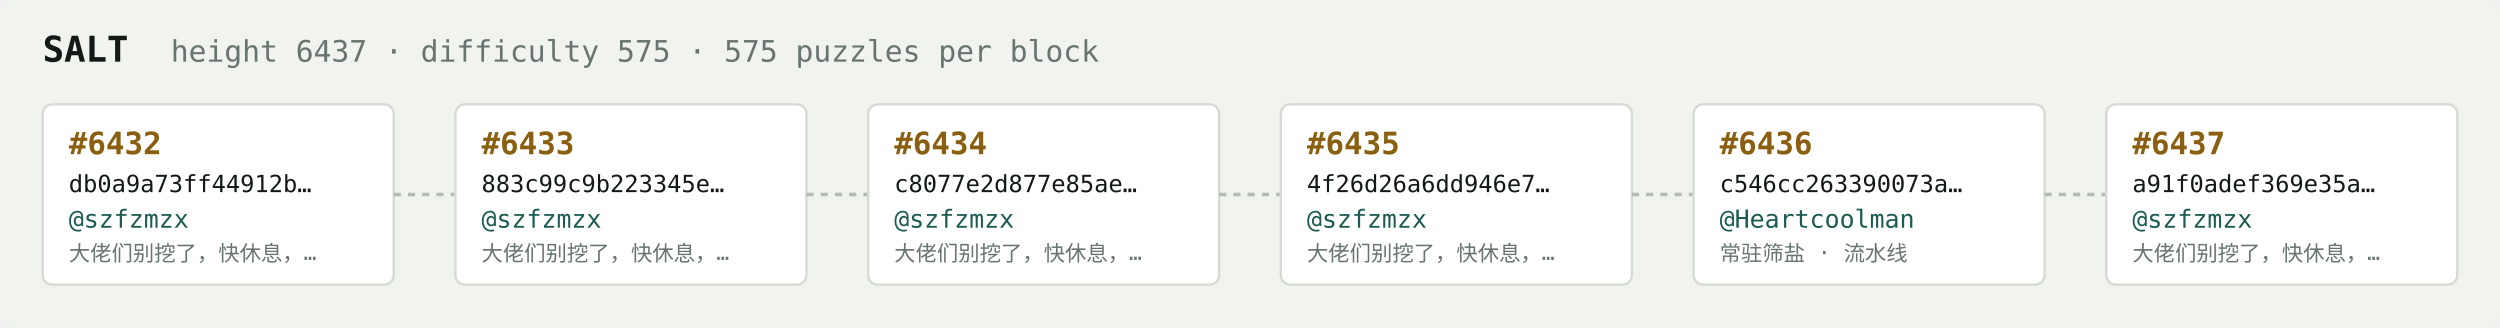
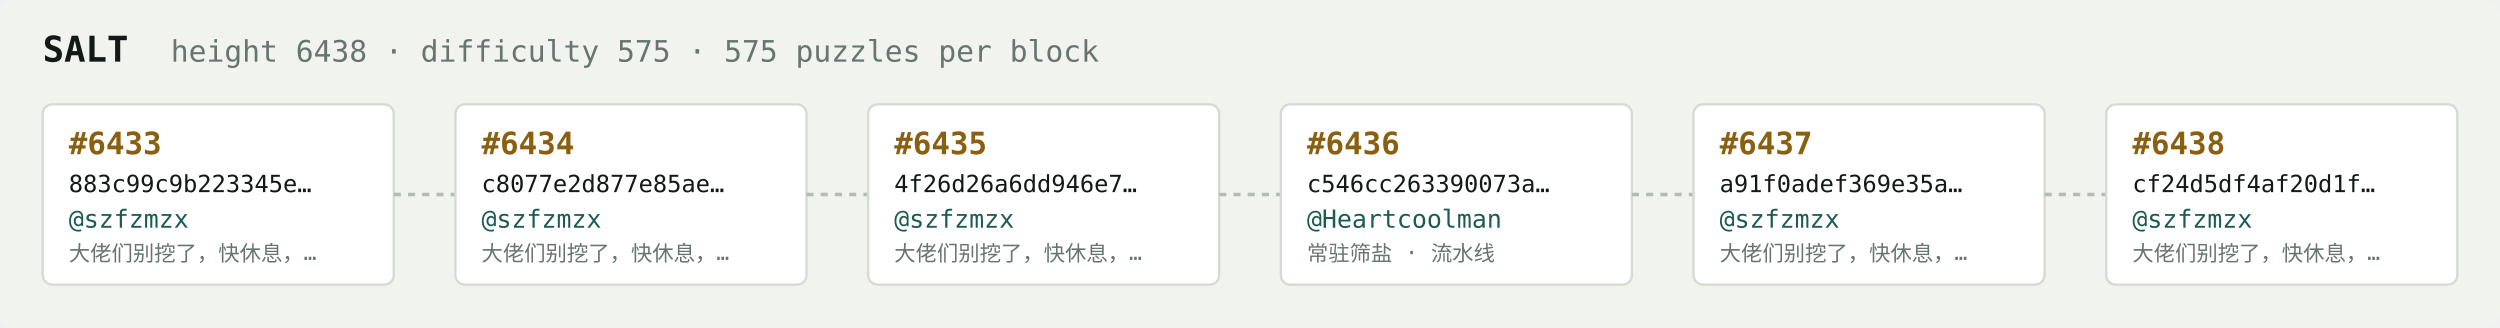
<svg xmlns="http://www.w3.org/2000/svg" width="1054" height="138" viewBox="0 0 1054 138" font-family="ui-monospace,SFMono-Regular,Menlo,monospace">
  <rect fill="#f1f3ef" width="1054" height="138" rx="6" />
  <text x="18" y="26" fill="#121916" font-size="15" font-weight="700">SALT</text>
-   <text x="72" y="26" fill="#68746e" font-size="12.5">height 6437 · difficulty 575 · 575 puzzles per block</text>
+   <text x="72" y="26" fill="#68746e" font-size="12.5">height 6438 · difficulty 575 · 575 puzzles per block</text>
  <rect x="18" y="44" width="148" height="76" rx="4" fill="#ffffff" stroke="#d5dbd2" stroke-width="1" />
-   <text x="29" y="65" fill="#8a5f10" font-size="13" font-weight="700">#6432</text>
-   <text x="29" y="81" fill="#121916" font-size="10">db0a9a73ff44912b…</text>
+   <text x="29" y="65" fill="#8a5f10" font-size="13" font-weight="700">#6433</text>
+   <text x="29" y="81" fill="#121916" font-size="10">883c99c9b223345e…</text>
  <text x="29" y="96" fill="#1c5b52" font-size="10.5">@szfzmzx</text>
  <text x="29" y="110" fill="#68746e" font-size="9">大佬们别挖了，快休息，…</text>
  <line x1="166" y1="82.0" x2="192" y2="82.0" stroke="#b3bcb4" stroke-width="1.5" stroke-dasharray="3 3" />
  <rect x="192" y="44" width="148" height="76" rx="4" fill="#ffffff" stroke="#d5dbd2" stroke-width="1" />
-   <text x="203" y="65" fill="#8a5f10" font-size="13" font-weight="700">#6433</text>
-   <text x="203" y="81" fill="#121916" font-size="10">883c99c9b223345e…</text>
+   <text x="203" y="65" fill="#8a5f10" font-size="13" font-weight="700">#6434</text>
+   <text x="203" y="81" fill="#121916" font-size="10">c8077e2d877e85ae…</text>
  <text x="203" y="96" fill="#1c5b52" font-size="10.5">@szfzmzx</text>
  <text x="203" y="110" fill="#68746e" font-size="9">大佬们别挖了，快休息，…</text>
  <line x1="340" y1="82.0" x2="366" y2="82.0" stroke="#b3bcb4" stroke-width="1.5" stroke-dasharray="3 3" />
  <rect x="366" y="44" width="148" height="76" rx="4" fill="#ffffff" stroke="#d5dbd2" stroke-width="1" />
-   <text x="377" y="65" fill="#8a5f10" font-size="13" font-weight="700">#6434</text>
-   <text x="377" y="81" fill="#121916" font-size="10">c8077e2d877e85ae…</text>
+   <text x="377" y="65" fill="#8a5f10" font-size="13" font-weight="700">#6435</text>
+   <text x="377" y="81" fill="#121916" font-size="10">4f26d26a6dd946e7…</text>
  <text x="377" y="96" fill="#1c5b52" font-size="10.5">@szfzmzx</text>
  <text x="377" y="110" fill="#68746e" font-size="9">大佬们别挖了，快休息，…</text>
  <line x1="514" y1="82.0" x2="540" y2="82.0" stroke="#b3bcb4" stroke-width="1.5" stroke-dasharray="3 3" />
  <rect x="540" y="44" width="148" height="76" rx="4" fill="#ffffff" stroke="#d5dbd2" stroke-width="1" />
-   <text x="551" y="65" fill="#8a5f10" font-size="13" font-weight="700">#6435</text>
-   <text x="551" y="81" fill="#121916" font-size="10">4f26d26a6dd946e7…</text>
-   <text x="551" y="96" fill="#1c5b52" font-size="10.5">@szfzmzx</text>
-   <text x="551" y="110" fill="#68746e" font-size="9">大佬们别挖了，快休息，…</text>
+   <text x="551" y="65" fill="#8a5f10" font-size="13" font-weight="700">#6436</text>
+   <text x="551" y="81" fill="#121916" font-size="10">c546cc263390073a…</text>
+   <text x="551" y="96" fill="#1c5b52" font-size="10.5">@Heartcoolman</text>
+   <text x="551" y="110" fill="#68746e" font-size="9">常驻筛盐 · 流水线</text>
  <line x1="688" y1="82.0" x2="714" y2="82.0" stroke="#b3bcb4" stroke-width="1.5" stroke-dasharray="3 3" />
  <rect x="714" y="44" width="148" height="76" rx="4" fill="#ffffff" stroke="#d5dbd2" stroke-width="1" />
-   <text x="725" y="65" fill="#8a5f10" font-size="13" font-weight="700">#6436</text>
-   <text x="725" y="81" fill="#121916" font-size="10">c546cc263390073a…</text>
-   <text x="725" y="96" fill="#1c5b52" font-size="10.5">@Heartcoolman</text>
-   <text x="725" y="110" fill="#68746e" font-size="9">常驻筛盐 · 流水线</text>
+   <text x="725" y="65" fill="#8a5f10" font-size="13" font-weight="700">#6437</text>
+   <text x="725" y="81" fill="#121916" font-size="10">a91f0adef369e35a…</text>
+   <text x="725" y="96" fill="#1c5b52" font-size="10.5">@szfzmzx</text>
+   <text x="725" y="110" fill="#68746e" font-size="9">大佬们别挖了，快休息，…</text>
  <line x1="862" y1="82.0" x2="888" y2="82.0" stroke="#b3bcb4" stroke-width="1.5" stroke-dasharray="3 3" />
  <rect x="888" y="44" width="148" height="76" rx="4" fill="#ffffff" stroke="#d5dbd2" stroke-width="1" />
-   <text x="899" y="65" fill="#8a5f10" font-size="13" font-weight="700">#6437</text>
-   <text x="899" y="81" fill="#121916" font-size="10">a91f0adef369e35a…</text>
+   <text x="899" y="65" fill="#8a5f10" font-size="13" font-weight="700">#6438</text>
+   <text x="899" y="81" fill="#121916" font-size="10">cf24d5df4af20d1f…</text>
  <text x="899" y="96" fill="#1c5b52" font-size="10.5">@szfzmzx</text>
  <text x="899" y="110" fill="#68746e" font-size="9">大佬们别挖了，快休息，…</text>
</svg>
